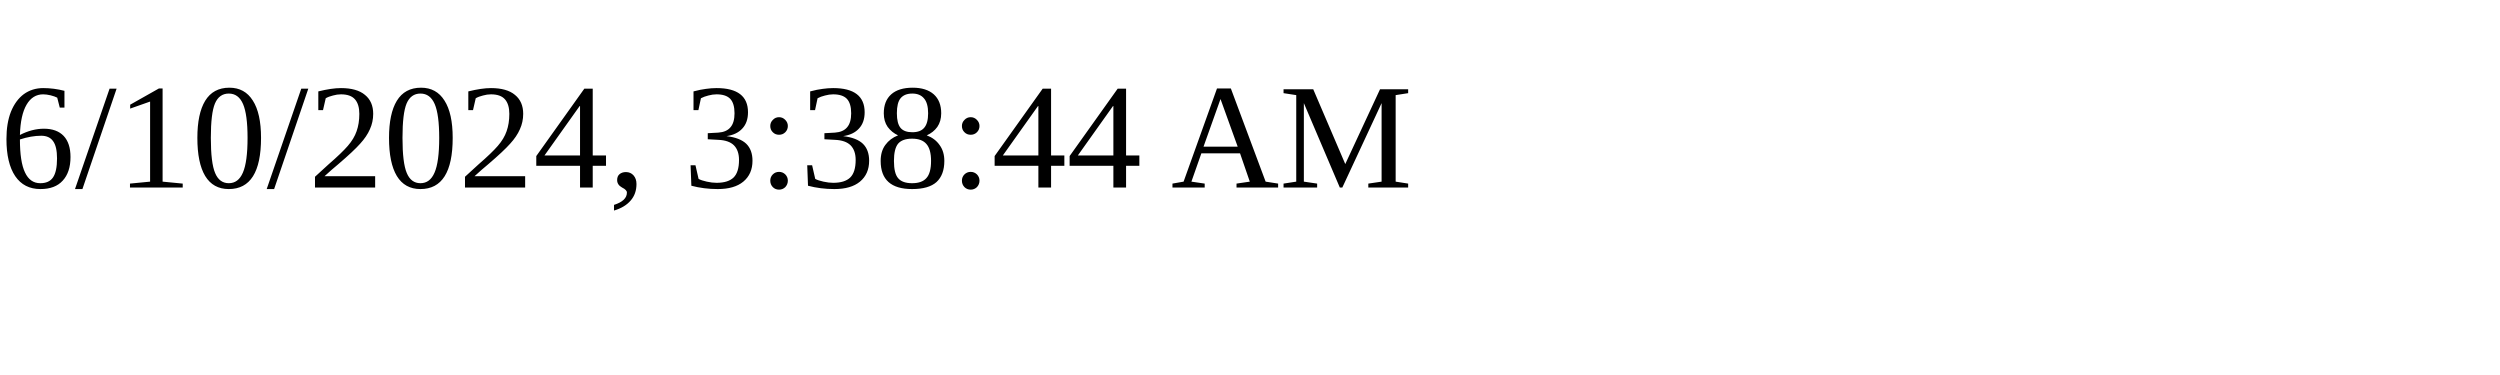
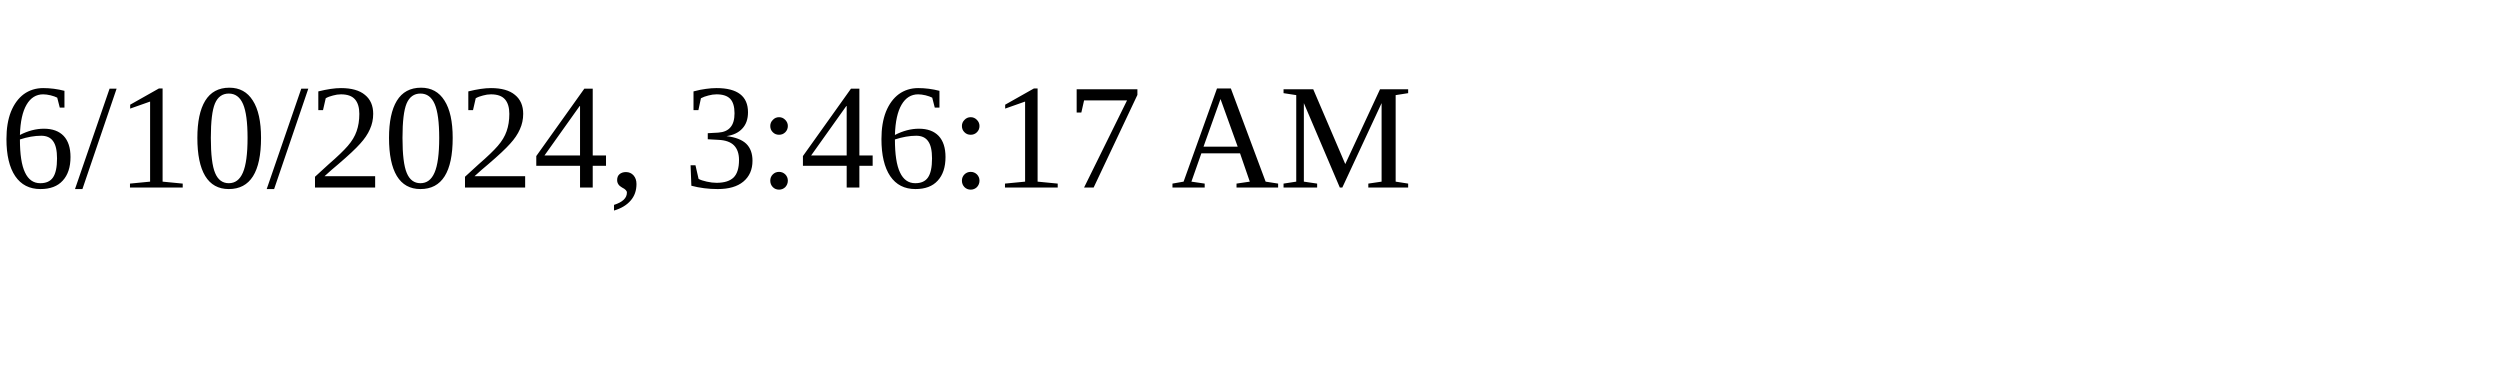
<svg xmlns="http://www.w3.org/2000/svg" height="30" width="200">
-   <text x="0" y="15">6/10/2024, 3:38:44 AM</text>
+   <text x="0" y="15">6/10/2024, 3:46:17 AM</text>
</svg>
